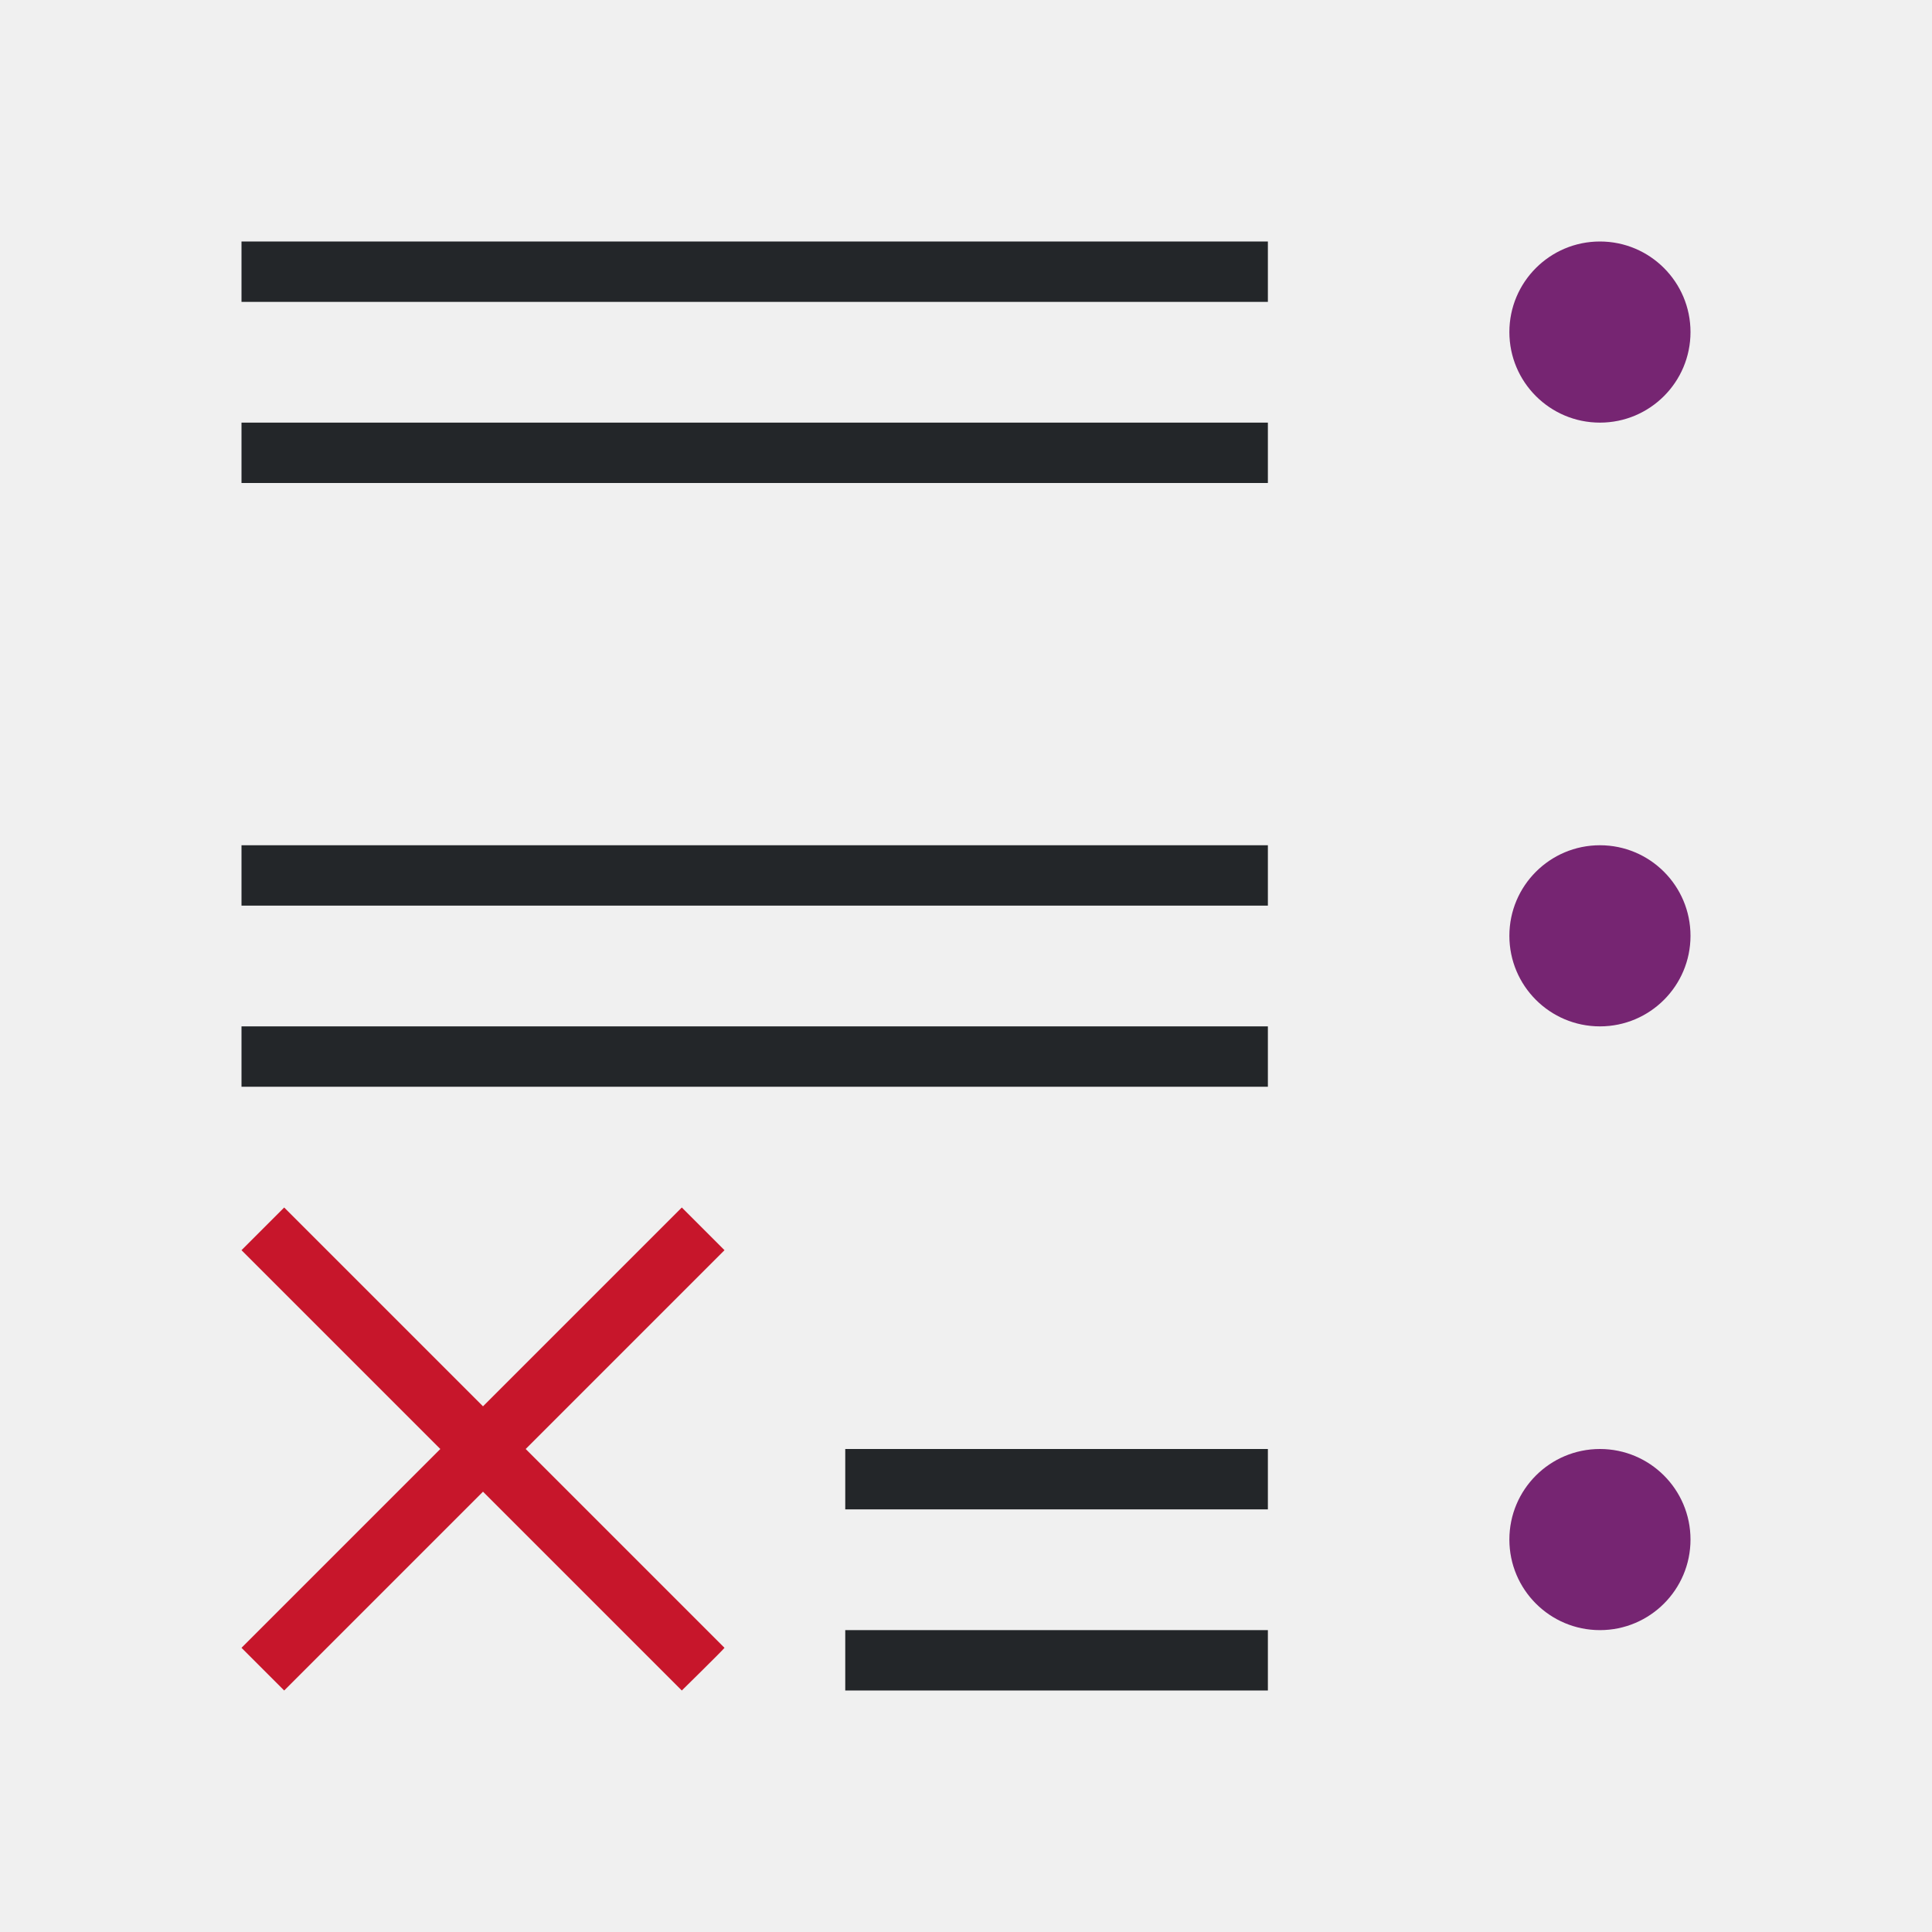
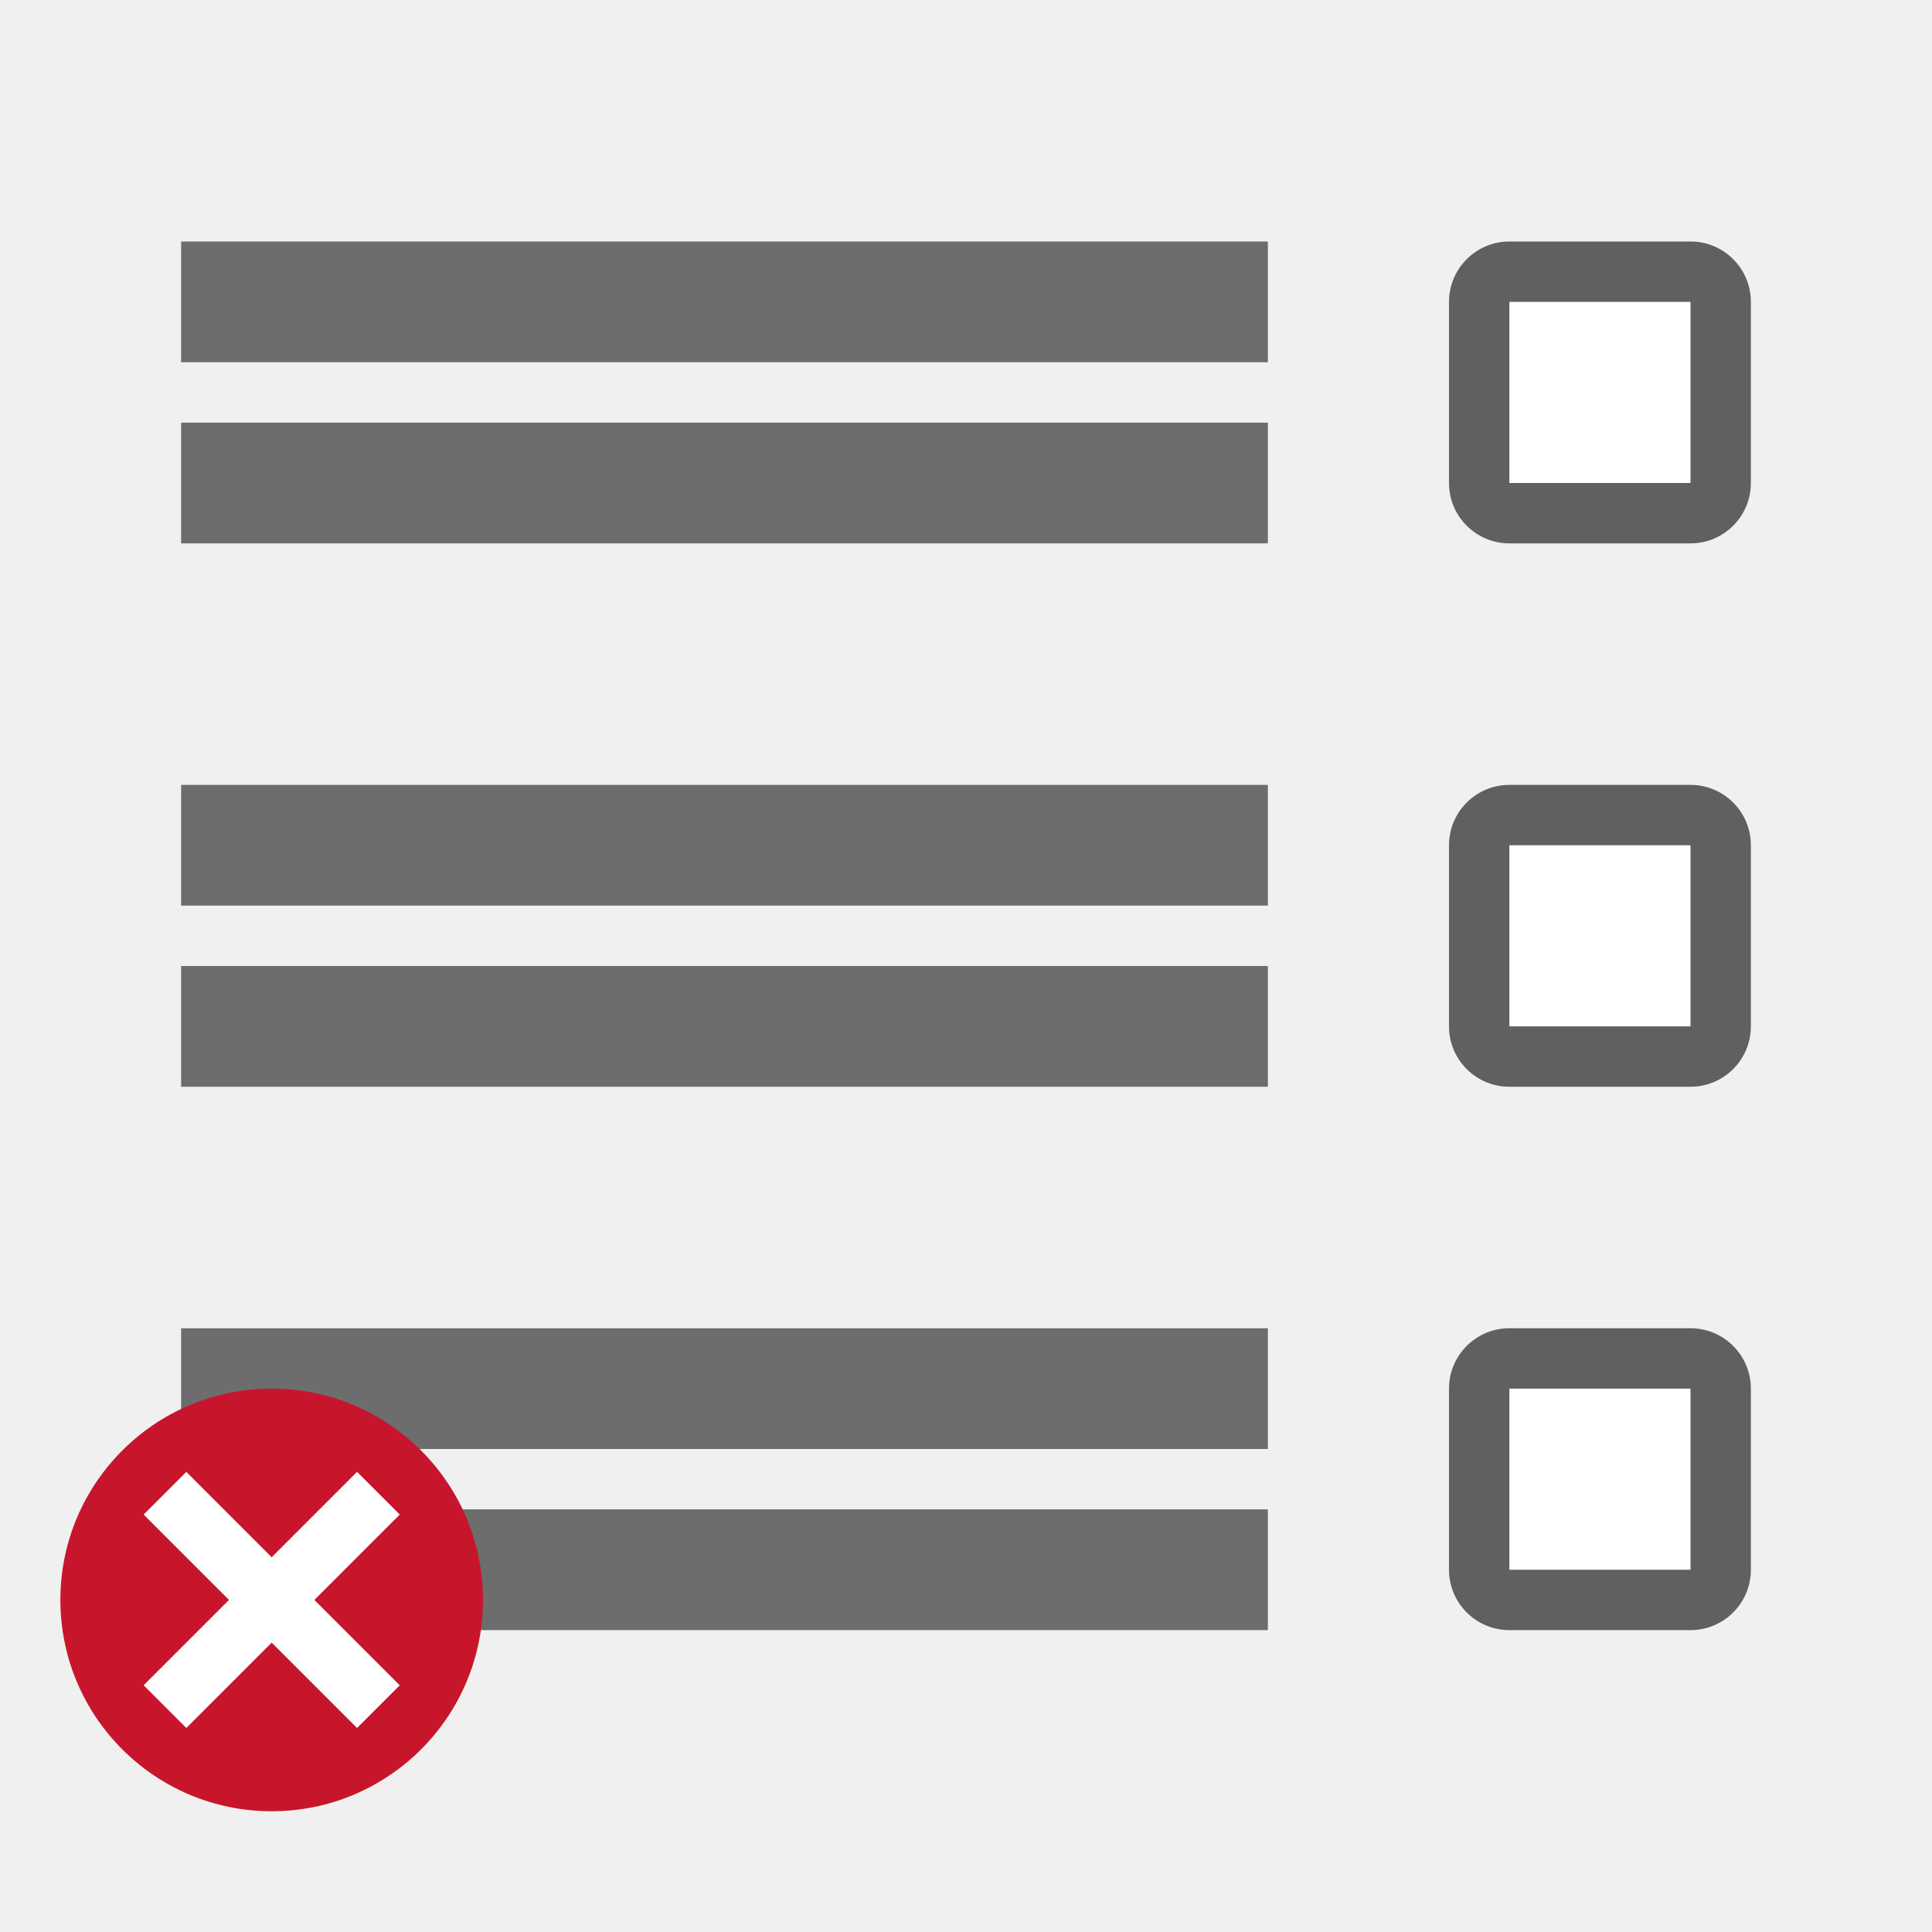
<svg xmlns="http://www.w3.org/2000/svg" viewBox="0 0 32 32" version="1.1" id="svg8">
  <defs id="defs12" />
-   <path d="m26.5 4a1.5 1.5 0 0 1 1.5 1.5 1.5 1.5 0 0 1 -1.5 1.5 1.5 1.5 0 0 1 -1.5-1.5 1.5 1.5 0 0 1 1.5-1.5zm0 10a1.5 1.5 0 0 1 1.5 1.5 1.5 1.5 0 0 1 -1.5 1.5 1.5 1.5 0 0 1 -1.5-1.5 1.5 1.5 0 0 1 1.5-1.5zm0 10a1.5 1.5 0 0 1 1.5 1.5 1.5 1.5 0 0 1 -1.5 1.5 1.5 1.5 0 0 1 -1.5-1.5 1.5 1.5 0 0 1 1.5-1.5z" fill="#762572" id="path2" />
-   <path d="M 21,4 V 5 H 4 V 4 Z m 0,3 V 8 H 4 V 7 Z m 0,7 v 1 H 4 v -1 z m 0,3 v 1 H 4 v -1 z m 0,7 v 1 h -7 v -1 z m 0,3 v 1 h -7 v -1 z" id="path4" style="fill:#232629" />
-   <path d="m11.293 20 .707.707-3.293 3.293 3.293 3.293c-.013.025-.707.707-.707.707l-3.293-3.293-3.293 3.293-.707-.707 3.293-3.293-3.293-3.293.707-.707 3.293 3.293z" fill="#c7162b" id="path6" />
+   <rect y="4" x="-29" height="5" width="5" id="rect830" style="opacity:0.6;vector-effect:none;fill:#000000;fill-opacity:1;stroke:none;stroke-width:2.154;stroke-linecap:round;stroke-linejoin:round;stroke-miterlimit:4;stroke-dasharray:none;stroke-dashoffset:0;stroke-opacity:1" ry="1" transform="scale(-1,1)" />
+   <rect y="5" x="-28" height="3" width="3" id="rect832" style="opacity:1;vector-effect:none;fill:#ffffff;fill-opacity:1;stroke:none;stroke-width:2.154;stroke-linecap:round;stroke-linejoin:round;stroke-miterlimit:4;stroke-dasharray:none;stroke-dashoffset:0;stroke-opacity:1" transform="scale(-1,1)" />
+   <rect style="opacity:0.6;vector-effect:none;fill:#000000;fill-opacity:1;stroke:none;stroke-width:2.154;stroke-linecap:round;stroke-linejoin:round;stroke-miterlimit:4;stroke-dasharray:none;stroke-dashoffset:0;stroke-opacity:1" id="rect834" width="5" height="5" x="-29" y="13" ry="1" transform="scale(-1,1)" />
+   <rect style="opacity:1;vector-effect:none;fill:#ffffff;fill-opacity:1;stroke:none;stroke-width:2.154;stroke-linecap:round;stroke-linejoin:round;stroke-miterlimit:4;stroke-dasharray:none;stroke-dashoffset:0;stroke-opacity:1" id="rect836" width="3" height="3" x="-28" y="14" transform="scale(-1,1)" />
+   <rect y="22" x="-29" height="5" width="5" id="rect838" style="opacity:0.6;vector-effect:none;fill:#000000;fill-opacity:1;stroke:none;stroke-width:2.154;stroke-linecap:round;stroke-linejoin:round;stroke-miterlimit:4;stroke-dasharray:none;stroke-dashoffset:0;stroke-opacity:1" ry="1" transform="scale(-1,1)" />
+   <rect y="23" x="-28" height="3" width="3" id="rect840" style="opacity:1;vector-effect:none;fill:#ffffff;fill-opacity:1;stroke:none;stroke-width:2.154;stroke-linecap:round;stroke-linejoin:round;stroke-miterlimit:4;stroke-dasharray:none;stroke-dashoffset:0;stroke-opacity:1" transform="scale(-1,1)" />
+   <rect y="16" x="3" height="2" width="18" id="rect824-1" style="opacity:1;vector-effect:none;fill:#6d6d6d;fill-opacity:1;stroke:none;stroke-width:3.231;stroke-linecap:round;stroke-linejoin:round;stroke-miterlimit:4;stroke-dasharray:none;stroke-dashoffset:0;stroke-opacity:1" />
+   <rect style="opacity:1;vector-effect:none;fill:#6d6d6d;fill-opacity:1;stroke:none;stroke-width:3.231;stroke-linecap:round;stroke-linejoin:round;stroke-miterlimit:4;stroke-dasharray:none;stroke-dashoffset:0;stroke-opacity:1" id="rect837-0" width="18" height="2" x="3" y="13" />
+   <rect style="opacity:1;vector-effect:none;fill:#6d6d6d;fill-opacity:1;stroke:none;stroke-width:3.231;stroke-linecap:round;stroke-linejoin:round;stroke-miterlimit:4;stroke-dasharray:none;stroke-dashoffset:0;stroke-opacity:1" id="rect839-3" width="18" height="2" x="3" y="7" />
+   <rect y="4" x="3" height="2" width="18" id="rect841-0" style="opacity:1;vector-effect:none;fill:#6d6d6d;fill-opacity:1;stroke:none;stroke-width:3.231;stroke-linecap:round;stroke-linejoin:round;stroke-miterlimit:4;stroke-dasharray:none;stroke-dashoffset:0;stroke-opacity:1" />
+   <rect y="25" x="3" height="2" width="18" id="rect843-4" style="opacity:1;vector-effect:none;fill:#6d6d6d;fill-opacity:1;stroke:none;stroke-width:3.231;stroke-linecap:round;stroke-linejoin:round;stroke-miterlimit:4;stroke-dasharray:none;stroke-dashoffset:0;stroke-opacity:1" />
+   <rect style="opacity:1;vector-effect:none;fill:#6d6d6d;fill-opacity:1;stroke:none;stroke-width:3.231;stroke-linecap:round;stroke-linejoin:round;stroke-miterlimit:4;stroke-dasharray:none;stroke-dashoffset:0;stroke-opacity:1" id="rect845-4" width="18" height="2" x="3" y="22" />
+   <circle style="opacity:1;vector-effect:none;fill:#c7162b;fill-opacity:1;stroke:none;stroke-width:3.5;stroke-linecap:butt;stroke-linejoin:round;stroke-miterlimit:4;stroke-dasharray:none;stroke-dashoffset:0;stroke-opacity:1" id="path2644" cy="26.5" cx="-4.5" r="3.5" transform="scale(-1,1)" />
+   <path id="path1063" overflow="visible" font-weight="400" style="color:#000000;font-weight:400;line-height:normal;font-family:sans-serif;text-indent:0;text-align:start;text-decoration:none;text-decoration-line:none;text-decoration-style:solid;text-decoration-color:#000000;text-transform:none;white-space:normal;overflow:visible;isolation:auto;mix-blend-mode:normal;fill:#ffffff;fill-opacity:1;marker:none" d="m 3.086,24.379 1.414,1.414 1.414,-1.414 0.707,0.707 -1.414,1.414 1.414,1.414 L 5.914,28.621 4.5,27.207 3.086,28.621 2.379,27.914 3.793,26.5 2.379,25.086 Z" />
</svg>
